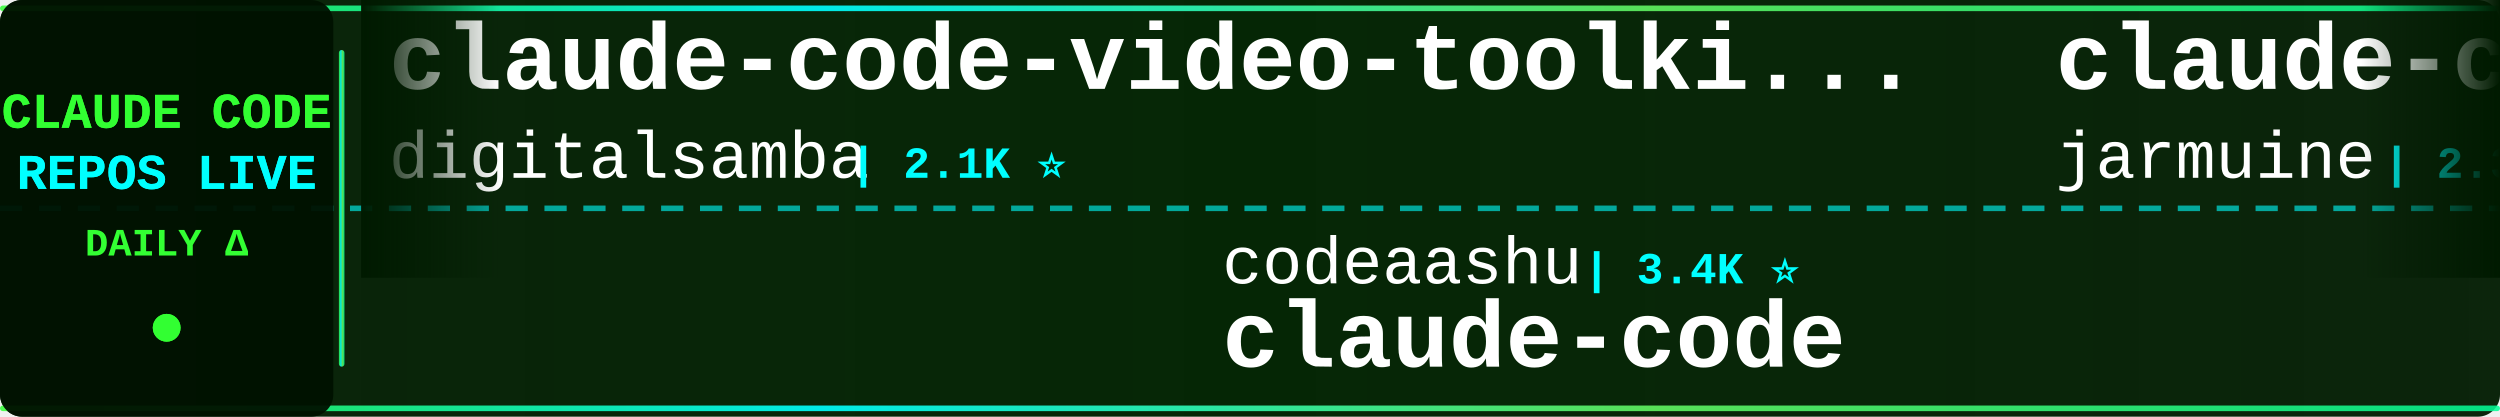
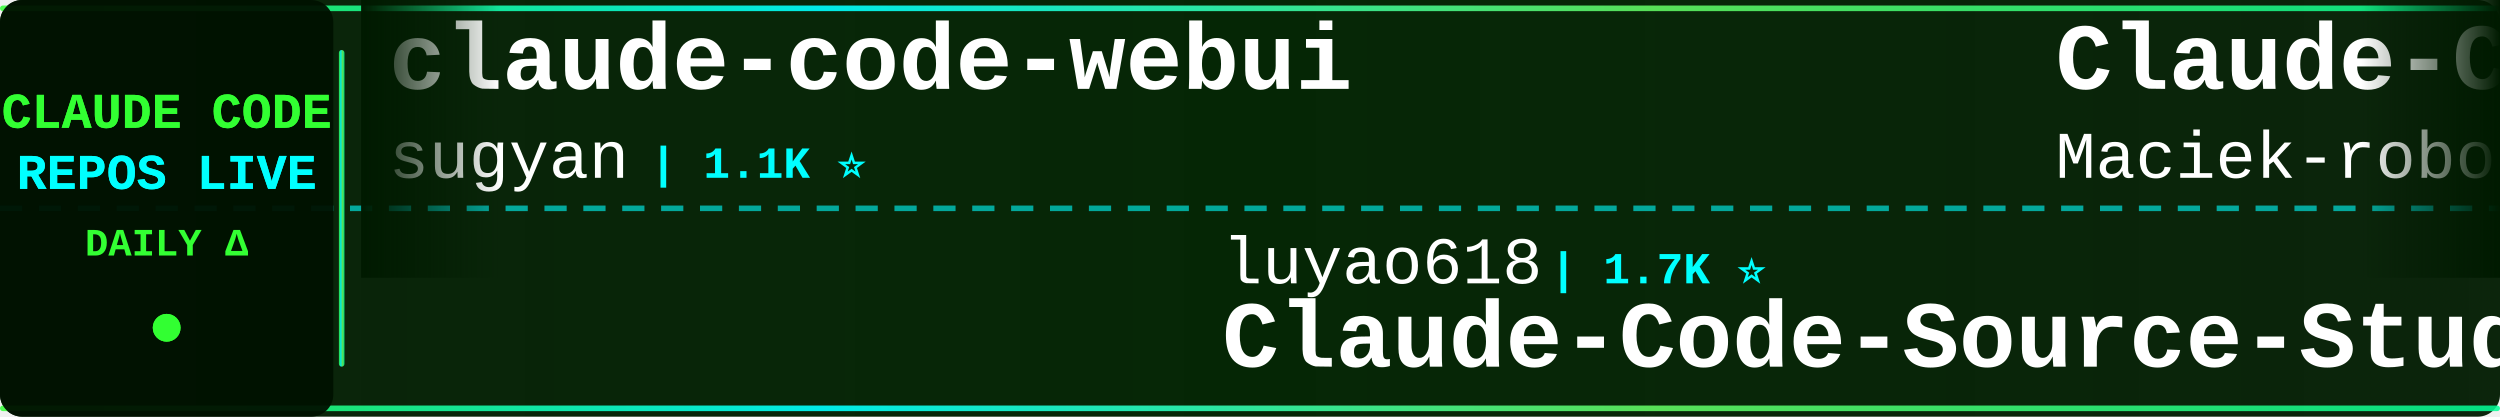
<svg xmlns="http://www.w3.org/2000/svg" width="900" height="150">
  <defs>
    <linearGradient id="tickerBg" x1="0%" y1="0%" x2="100%" y2="0%">
      <stop offset="0%" style="stop-color:#001a00;stop-opacity:0.95" />
      <stop offset="50%" style="stop-color:#002200;stop-opacity:0.98" />
      <stop offset="100%" style="stop-color:#001a00;stop-opacity:0.95" />
    </linearGradient>
    <linearGradient id="borderGrad" x1="0%" y1="0%" x2="100%" y2="0%">
      <stop offset="0%" style="stop-color:#33ff33;stop-opacity:0.85">
        <animate attributeName="stop-opacity" values="0.85;1;0.85" dur="2s" repeatCount="indefinite" />
      </stop>
      <stop offset="33%" style="stop-color:#00ffff;stop-opacity:0.9">
        <animate attributeName="stop-opacity" values="0.9;1;0.9" dur="2.2s" repeatCount="indefinite" />
      </stop>
      <stop offset="66%" style="stop-color:#66ff66;stop-opacity:0.85">
        <animate attributeName="stop-opacity" values="0.85;1;0.85" dur="1.8s" repeatCount="indefinite" />
      </stop>
      <stop offset="100%" style="stop-color:#00ff99;stop-opacity:0.85">
        <animate attributeName="stop-opacity" values="0.85;1;0.85" dur="2s" repeatCount="indefinite" />
      </stop>
    </linearGradient>
    <filter id="textGlow">
      <feGaussianBlur stdDeviation="0.1" result="coloredBlur" />
      <feMerge>
        <feMergeNode in="coloredBlur" />
        <feMergeNode in="SourceGraphic" />
      </feMerge>
    </filter>
    <filter id="metricGlow">
      <feGaussianBlur stdDeviation="0.2" result="coloredBlur" />
      <feMerge>
        <feMergeNode in="coloredBlur" />
        <feMergeNode in="SourceGraphic" />
      </feMerge>
    </filter>
    <linearGradient id="leftFade" x1="0%" y1="0%" x2="100%" y2="0%">
      <stop offset="0%" style="stop-color:#001a00;stop-opacity:1" />
      <stop offset="100%" style="stop-color:#001a00;stop-opacity:0" />
    </linearGradient>
    <linearGradient id="rightFade" x1="0%" y1="0%" x2="100%" y2="0%">
      <stop offset="0%" style="stop-color:#001a00;stop-opacity:0" />
      <stop offset="100%" style="stop-color:#001a00;stop-opacity:1" />
    </linearGradient>
  </defs>
  <rect width="900" height="150" fill="url(#tickerBg)" rx="8" />
  <rect x="0" y="2" width="900" height="2" fill="url(#borderGrad)" rx="1" />
  <rect x="0" y="146" width="900" height="2" fill="url(#borderGrad)" rx="1" />
  <line x1="0" y1="75" x2="900" y2="75" stroke="#00ffff" stroke-width="2" stroke-dasharray="8 6" opacity="0.6" />
  <rect x="0" y="0" width="120" height="150" fill="#001100" opacity="0.95" rx="8" />
  <text x="60" y="46" font-family="'Courier New', monospace" font-size="18" font-weight="bold" fill="#33ff33" text-anchor="middle" filter="url(#textGlow)">
    CLAUDE CODE
  </text>
  <text x="60" y="68" font-family="'Courier New', monospace" font-size="18" font-weight="bold" fill="#00ffff" text-anchor="middle" filter="url(#textGlow)">
    REPOS LIVE
  </text>
  <text x="60" y="92" font-family="'Courier New', monospace" font-size="14" font-weight="bold" fill="#33ff33" text-anchor="middle">
    DAILY Δ
  </text>
  <circle cx="60" cy="118" r="5" fill="#33ff33" filter="url(#metricGlow)">
    <animate attributeName="r" values="4;6;4" dur="1.5s" repeatCount="indefinite" />
    <animate attributeName="opacity" values="0.6;1;0.6" dur="1.5s" repeatCount="indefinite" />
  </circle>
  <rect x="122" y="18" width="2" height="114" fill="url(#borderGrad)" rx="1" />
  <clipPath id="tickerClip">
    <rect x="130" y="0" width="770" height="150" />
  </clipPath>
  <g clip-path="url(#tickerClip)">
    <g id="tickerItems">
      <animateTransform attributeName="transform" attributeType="XML" type="translate" from="0 0" to="-3000 0" dur="54s" repeatCount="indefinite" />
      <g transform="translate(0, 0)">
-         <text x="140" y="32" font-family="'Courier New', monospace" font-size="34" font-weight="bold" fill="#ffffff">claude-code-video-toolki...</text>
-         <text x="140" y="64" font-family="'Courier New', monospace" font-size="24" font-weight="normal" fill="#ffffff" opacity="1.0">digitalsamba</text>
-         <text x="306" y="64" font-family="'Courier New', monospace" font-size="16" font-weight="bold" fill="#00ffff"> | 2.1K ⭐</text>
+         <text x="140" y="32" font-family="'Courier New', monospace" font-size="34" font-weight="bold" fill="#ffffff">claude-code-webui</text>
+         <text x="140" y="64" font-family="'Courier New', monospace" font-size="24" font-weight="normal" fill="#ffffff" opacity="1.0">sugyan</text>
+         <text x="234" y="64" font-family="'Courier New', monospace" font-size="16" font-weight="bold" fill="#00ffff"> | 1.1K ⭐</text>
      </g>
      <g transform="translate(300, 0)">
-         <text x="140" y="102" font-family="'Courier New', monospace" font-size="24" font-weight="normal" fill="#ffffff" opacity="1.0">codeaashu</text>
-         <text x="270" y="102" font-family="'Courier New', monospace" font-size="16" font-weight="bold" fill="#00ffff"> | 3.4K ⭐</text>
+         <text x="140" y="102" font-family="'Courier New', monospace" font-size="24" font-weight="normal" fill="#ffffff" opacity="1.0">luyao618</text>
+         <text x="258" y="102" font-family="'Courier New', monospace" font-size="16" font-weight="bold" fill="#00ffff"> | 1.7K ⭐</text>
+         <text x="140" y="132" font-family="'Courier New', monospace" font-size="34" font-weight="bold" fill="#ffffff">Claude-Code-Source-Study</text>
+       </g>
+       <g transform="translate(600, 0)">
+         <text x="140" y="32" font-family="'Courier New', monospace" font-size="34" font-weight="bold" fill="#ffffff">Claude-Code-Usage-Monito...</text>
+         <text x="140" y="64" font-family="'Courier New', monospace" font-size="24" font-weight="normal" fill="#ffffff" opacity="1.0">Maciek-roboblog</text>
+         <text x="342" y="64" font-family="'Courier New', monospace" font-size="16" font-weight="bold" fill="#00ffff"> | 8.7K ⭐ +1</text>
+       </g>
+       <g transform="translate(900, 0)">
+         <text x="140" y="102" font-family="'Courier New', monospace" font-size="24" font-weight="normal" fill="#ffffff" opacity="1.0">huangjia2019</text>
+         <text x="306" y="102" font-family="'Courier New', monospace" font-size="16" font-weight="bold" fill="#00ffff"> | 1.1K ⭐</text>
+         <text x="140" y="132" font-family="'Courier New', monospace" font-size="34" font-weight="bold" fill="#ffffff">claude-code-engineering</text>
+       </g>
+       <g transform="translate(1200, 0)">
+         <text x="140" y="32" font-family="'Courier New', monospace" font-size="34" font-weight="bold" fill="#ffffff">claude-code</text>
+         <text x="140" y="64" font-family="'Courier New', monospace" font-size="24" font-weight="normal" fill="#ffffff" opacity="1.0">claude-code-best</text>
+         <text x="354" y="64" font-family="'Courier New', monospace" font-size="16" font-weight="bold" fill="#00ffff"> | 22.7K ⭐</text>
+       </g>
+       <g transform="translate(1500, 0)">
+         <text x="140" y="102" font-family="'Courier New', monospace" font-size="24" font-weight="normal" fill="#ffffff" opacity="1.0">ghuntley</text>
+         <text x="258" y="102" font-family="'Courier New', monospace" font-size="16" font-weight="bold" fill="#00ffff"> | 992 ⭐</text>
+         <text x="140" y="132" font-family="'Courier New', monospace" font-size="34" font-weight="bold" fill="#ffffff">claude-code-source-code-...</text>
+       </g>
+       <g transform="translate(1800, 0)">
+         <text x="140" y="32" font-family="'Courier New', monospace" font-size="34" font-weight="bold" fill="#ffffff">claude-code-book</text>
+         <text x="140" y="64" font-family="'Courier New', monospace" font-size="24" font-weight="normal" fill="#ffffff" opacity="1.0">lintsinghua</text>
+         <text x="294" y="64" font-family="'Courier New', monospace" font-size="16" font-weight="bold" fill="#00ffff"> | 4.3K ⭐</text>
+       </g>
+       <g transform="translate(2100, 0)">
+         <text x="140" y="102" font-family="'Courier New', monospace" font-size="24" font-weight="normal" fill="#ffffff" opacity="1.0">isboyjc</text>
+         <text x="246" y="102" font-family="'Courier New', monospace" font-size="16" font-weight="bold" fill="#00ffff"> | 162 ⭐</text>
        <text x="140" y="132" font-family="'Courier New', monospace" font-size="34" font-weight="bold" fill="#ffffff">claude-code</text>
      </g>
-       <g transform="translate(600, 0)">
-         <text x="140" y="32" font-family="'Courier New', monospace" font-size="34" font-weight="bold" fill="#ffffff">claude-code</text>
-         <text x="140" y="64" font-family="'Courier New', monospace" font-size="24" font-weight="normal" fill="#ffffff" opacity="1.0">jarmuine</text>
-         <text x="258" y="64" font-family="'Courier New', monospace" font-size="16" font-weight="bold" fill="#00ffff"> | 2.3K ⭐</text>
-       </g>
-       <g transform="translate(900, 0)">
-         <text x="140" y="102" font-family="'Courier New', monospace" font-size="24" font-weight="normal" fill="#ffffff" opacity="1.0">davila7</text>
-         <text x="246" y="102" font-family="'Courier New', monospace" font-size="16" font-weight="bold" fill="#00ffff"> | 31.8K ⭐ +24</text>
-         <text x="140" y="132" font-family="'Courier New', monospace" font-size="34" font-weight="bold" fill="#ffffff">claude-code-templates</text>
-       </g>
-       <g transform="translate(1200, 0)">
-         <text x="140" y="32" font-family="'Courier New', monospace" font-size="34" font-weight="bold" fill="#ffffff">claude-code-showcase</text>
-         <text x="140" y="64" font-family="'Courier New', monospace" font-size="24" font-weight="normal" fill="#ffffff" opacity="1.0">ChrisWiles</text>
-         <text x="282" y="64" font-family="'Courier New', monospace" font-size="16" font-weight="bold" fill="#00ffff"> | 6.1K ⭐</text>
-       </g>
-       <g transform="translate(1500, 0)">
-         <text x="140" y="102" font-family="'Courier New', monospace" font-size="24" font-weight="normal" fill="#ffffff" opacity="1.0">centminmod</text>
-         <text x="282" y="102" font-family="'Courier New', monospace" font-size="16" font-weight="bold" fill="#00ffff"> | 2.6K ⭐</text>
-         <text x="140" y="132" font-family="'Courier New', monospace" font-size="34" font-weight="bold" fill="#ffffff">my-claude-code-setup</text>
-       </g>
-       <g transform="translate(1800, 0)">
-         <text x="140" y="32" font-family="'Courier New', monospace" font-size="34" font-weight="bold" fill="#ffffff">claude-code</text>
-         <text x="140" y="64" font-family="'Courier New', monospace" font-size="24" font-weight="normal" fill="#ffffff" opacity="1.0">alex000kim</text>
-         <text x="282" y="64" font-family="'Courier New', monospace" font-size="16" font-weight="bold" fill="#00ffff"> | 235 ⭐</text>
-       </g>
-       <g transform="translate(2100, 0)">
-         <text x="140" y="102" font-family="'Courier New', monospace" font-size="24" font-weight="normal" fill="#ffffff" opacity="1.0">ding113</text>
-         <text x="246" y="102" font-family="'Courier New', monospace" font-size="16" font-weight="bold" fill="#00ffff"> | 3.4K ⭐ -1</text>
-         <text x="140" y="132" font-family="'Courier New', monospace" font-size="34" font-weight="bold" fill="#ffffff">claude-code-hub</text>
-       </g>
      <g transform="translate(2400, 0)">
-         <text x="140" y="32" font-family="'Courier New', monospace" font-size="34" font-weight="bold" fill="#ffffff">awesome-claude-code</text>
-         <text x="140" y="64" font-family="'Courier New', monospace" font-size="24" font-weight="normal" fill="#ffffff" opacity="1.0">jqueryscript</text>
-         <text x="306" y="64" font-family="'Courier New', monospace" font-size="16" font-weight="bold" fill="#00ffff"> | 517 ⭐</text>
+         <text x="140" y="32" font-family="'Courier New', monospace" font-size="34" font-weight="bold" fill="#ffffff">pi-vs-claude-code</text>
+         <text x="140" y="64" font-family="'Courier New', monospace" font-size="24" font-weight="normal" fill="#ffffff" opacity="1.0">disler</text>
+         <text x="234" y="64" font-family="'Courier New', monospace" font-size="16" font-weight="bold" fill="#00ffff"> | 1.7K ⭐</text>
      </g>
      <g transform="translate(2700, 0)">
-         <text x="140" y="102" font-family="'Courier New', monospace" font-size="24" font-weight="normal" fill="#ffffff" opacity="1.0">freestylefly</text>
-         <text x="306" y="102" font-family="'Courier New', monospace" font-size="16" font-weight="bold" fill="#00ffff"> | 130 ⭐</text>
-         <text x="140" y="132" font-family="'Courier New', monospace" font-size="34" font-weight="bold" fill="#ffffff">claude-code</text>
+         <text x="140" y="102" font-family="'Courier New', monospace" font-size="24" font-weight="normal" fill="#ffffff" opacity="1.0">nicedreamzapp</text>
+         <text x="318" y="102" font-family="'Courier New', monospace" font-size="16" font-weight="bold" fill="#00ffff"> | 3.3K ⭐</text>
+         <text x="140" y="132" font-family="'Courier New', monospace" font-size="34" font-weight="bold" fill="#ffffff">claude-code-local</text>
      </g>
      <g transform="translate(3000, 0)">
-         <text x="140" y="32" font-family="'Courier New', monospace" font-size="34" font-weight="bold" fill="#ffffff">claude-code-video-toolki...</text>
-         <text x="140" y="64" font-family="'Courier New', monospace" font-size="24" font-weight="normal" fill="#ffffff" opacity="1.0">digitalsamba</text>
-         <text x="306" y="64" font-family="'Courier New', monospace" font-size="16" font-weight="bold" fill="#00ffff"> | 2.1K ⭐</text>
+         <text x="140" y="32" font-family="'Courier New', monospace" font-size="34" font-weight="bold" fill="#ffffff">claude-code-webui</text>
+         <text x="140" y="64" font-family="'Courier New', monospace" font-size="24" font-weight="normal" fill="#ffffff" opacity="1.0">sugyan</text>
+         <text x="234" y="64" font-family="'Courier New', monospace" font-size="16" font-weight="bold" fill="#00ffff"> | 1.1K ⭐</text>
      </g>
      <g transform="translate(3300, 0)">
-         <text x="140" y="102" font-family="'Courier New', monospace" font-size="24" font-weight="normal" fill="#ffffff" opacity="1.0">codeaashu</text>
-         <text x="270" y="102" font-family="'Courier New', monospace" font-size="16" font-weight="bold" fill="#00ffff"> | 3.4K ⭐</text>
-         <text x="140" y="132" font-family="'Courier New', monospace" font-size="34" font-weight="bold" fill="#ffffff">claude-code</text>
+         <text x="140" y="102" font-family="'Courier New', monospace" font-size="24" font-weight="normal" fill="#ffffff" opacity="1.0">luyao618</text>
+         <text x="258" y="102" font-family="'Courier New', monospace" font-size="16" font-weight="bold" fill="#00ffff"> | 1.7K ⭐</text>
+         <text x="140" y="132" font-family="'Courier New', monospace" font-size="34" font-weight="bold" fill="#ffffff">Claude-Code-Source-Study</text>
      </g>
      <g transform="translate(3600, 0)">
-         <text x="140" y="32" font-family="'Courier New', monospace" font-size="34" font-weight="bold" fill="#ffffff">claude-code</text>
-         <text x="140" y="64" font-family="'Courier New', monospace" font-size="24" font-weight="normal" fill="#ffffff" opacity="1.0">jarmuine</text>
-         <text x="258" y="64" font-family="'Courier New', monospace" font-size="16" font-weight="bold" fill="#00ffff"> | 2.3K ⭐</text>
+         <text x="140" y="32" font-family="'Courier New', monospace" font-size="34" font-weight="bold" fill="#ffffff">Claude-Code-Usage-Monito...</text>
+         <text x="140" y="64" font-family="'Courier New', monospace" font-size="24" font-weight="normal" fill="#ffffff" opacity="1.0">Maciek-roboblog</text>
+         <text x="342" y="64" font-family="'Courier New', monospace" font-size="16" font-weight="bold" fill="#00ffff"> | 8.7K ⭐ +1</text>
      </g>
      <g transform="translate(3900, 0)">
-         <text x="140" y="102" font-family="'Courier New', monospace" font-size="24" font-weight="normal" fill="#ffffff" opacity="1.0">davila7</text>
-         <text x="246" y="102" font-family="'Courier New', monospace" font-size="16" font-weight="bold" fill="#00ffff"> | 31.8K ⭐ +24</text>
-         <text x="140" y="132" font-family="'Courier New', monospace" font-size="34" font-weight="bold" fill="#ffffff">claude-code-templates</text>
+         <text x="140" y="102" font-family="'Courier New', monospace" font-size="24" font-weight="normal" fill="#ffffff" opacity="1.0">huangjia2019</text>
+         <text x="306" y="102" font-family="'Courier New', monospace" font-size="16" font-weight="bold" fill="#00ffff"> | 1.1K ⭐</text>
+         <text x="140" y="132" font-family="'Courier New', monospace" font-size="34" font-weight="bold" fill="#ffffff">claude-code-engineering</text>
      </g>
    </g>
  </g>
  <rect x="130" y="0" width="50" height="100" fill="url(#leftFade)" />
  <rect x="850" y="0" width="50" height="100" fill="url(#rightFade)" />
</svg>
